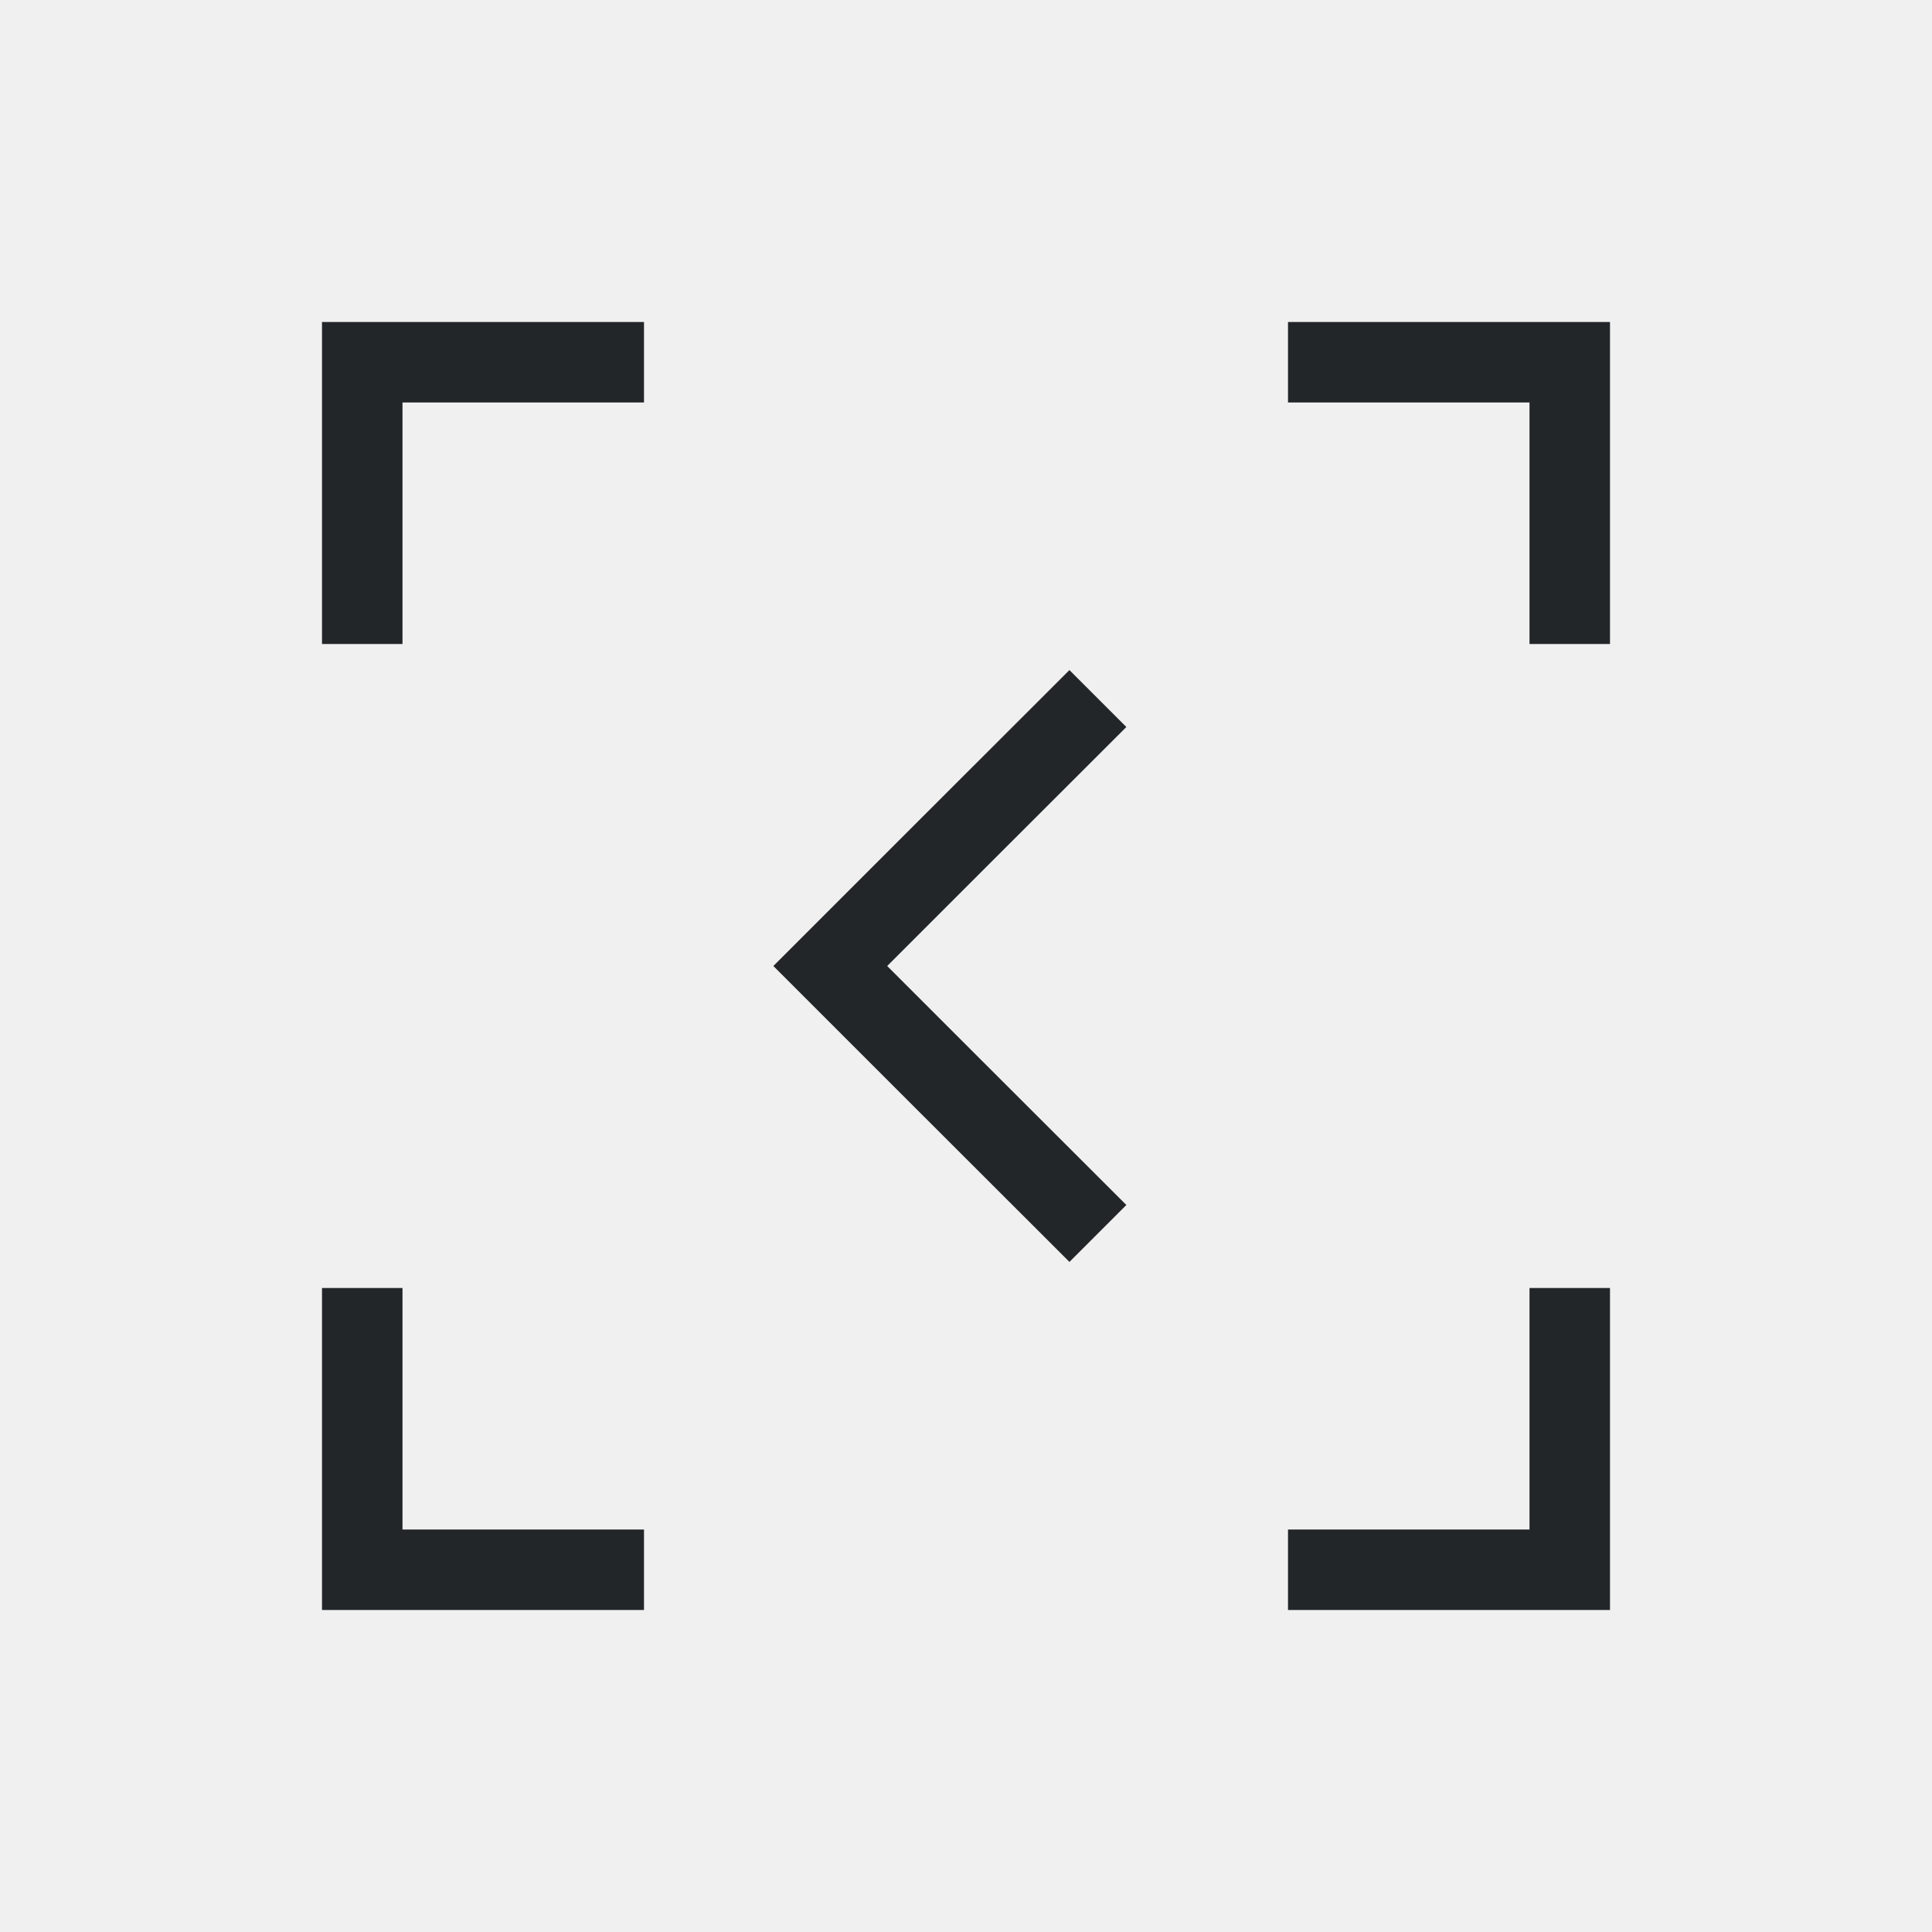
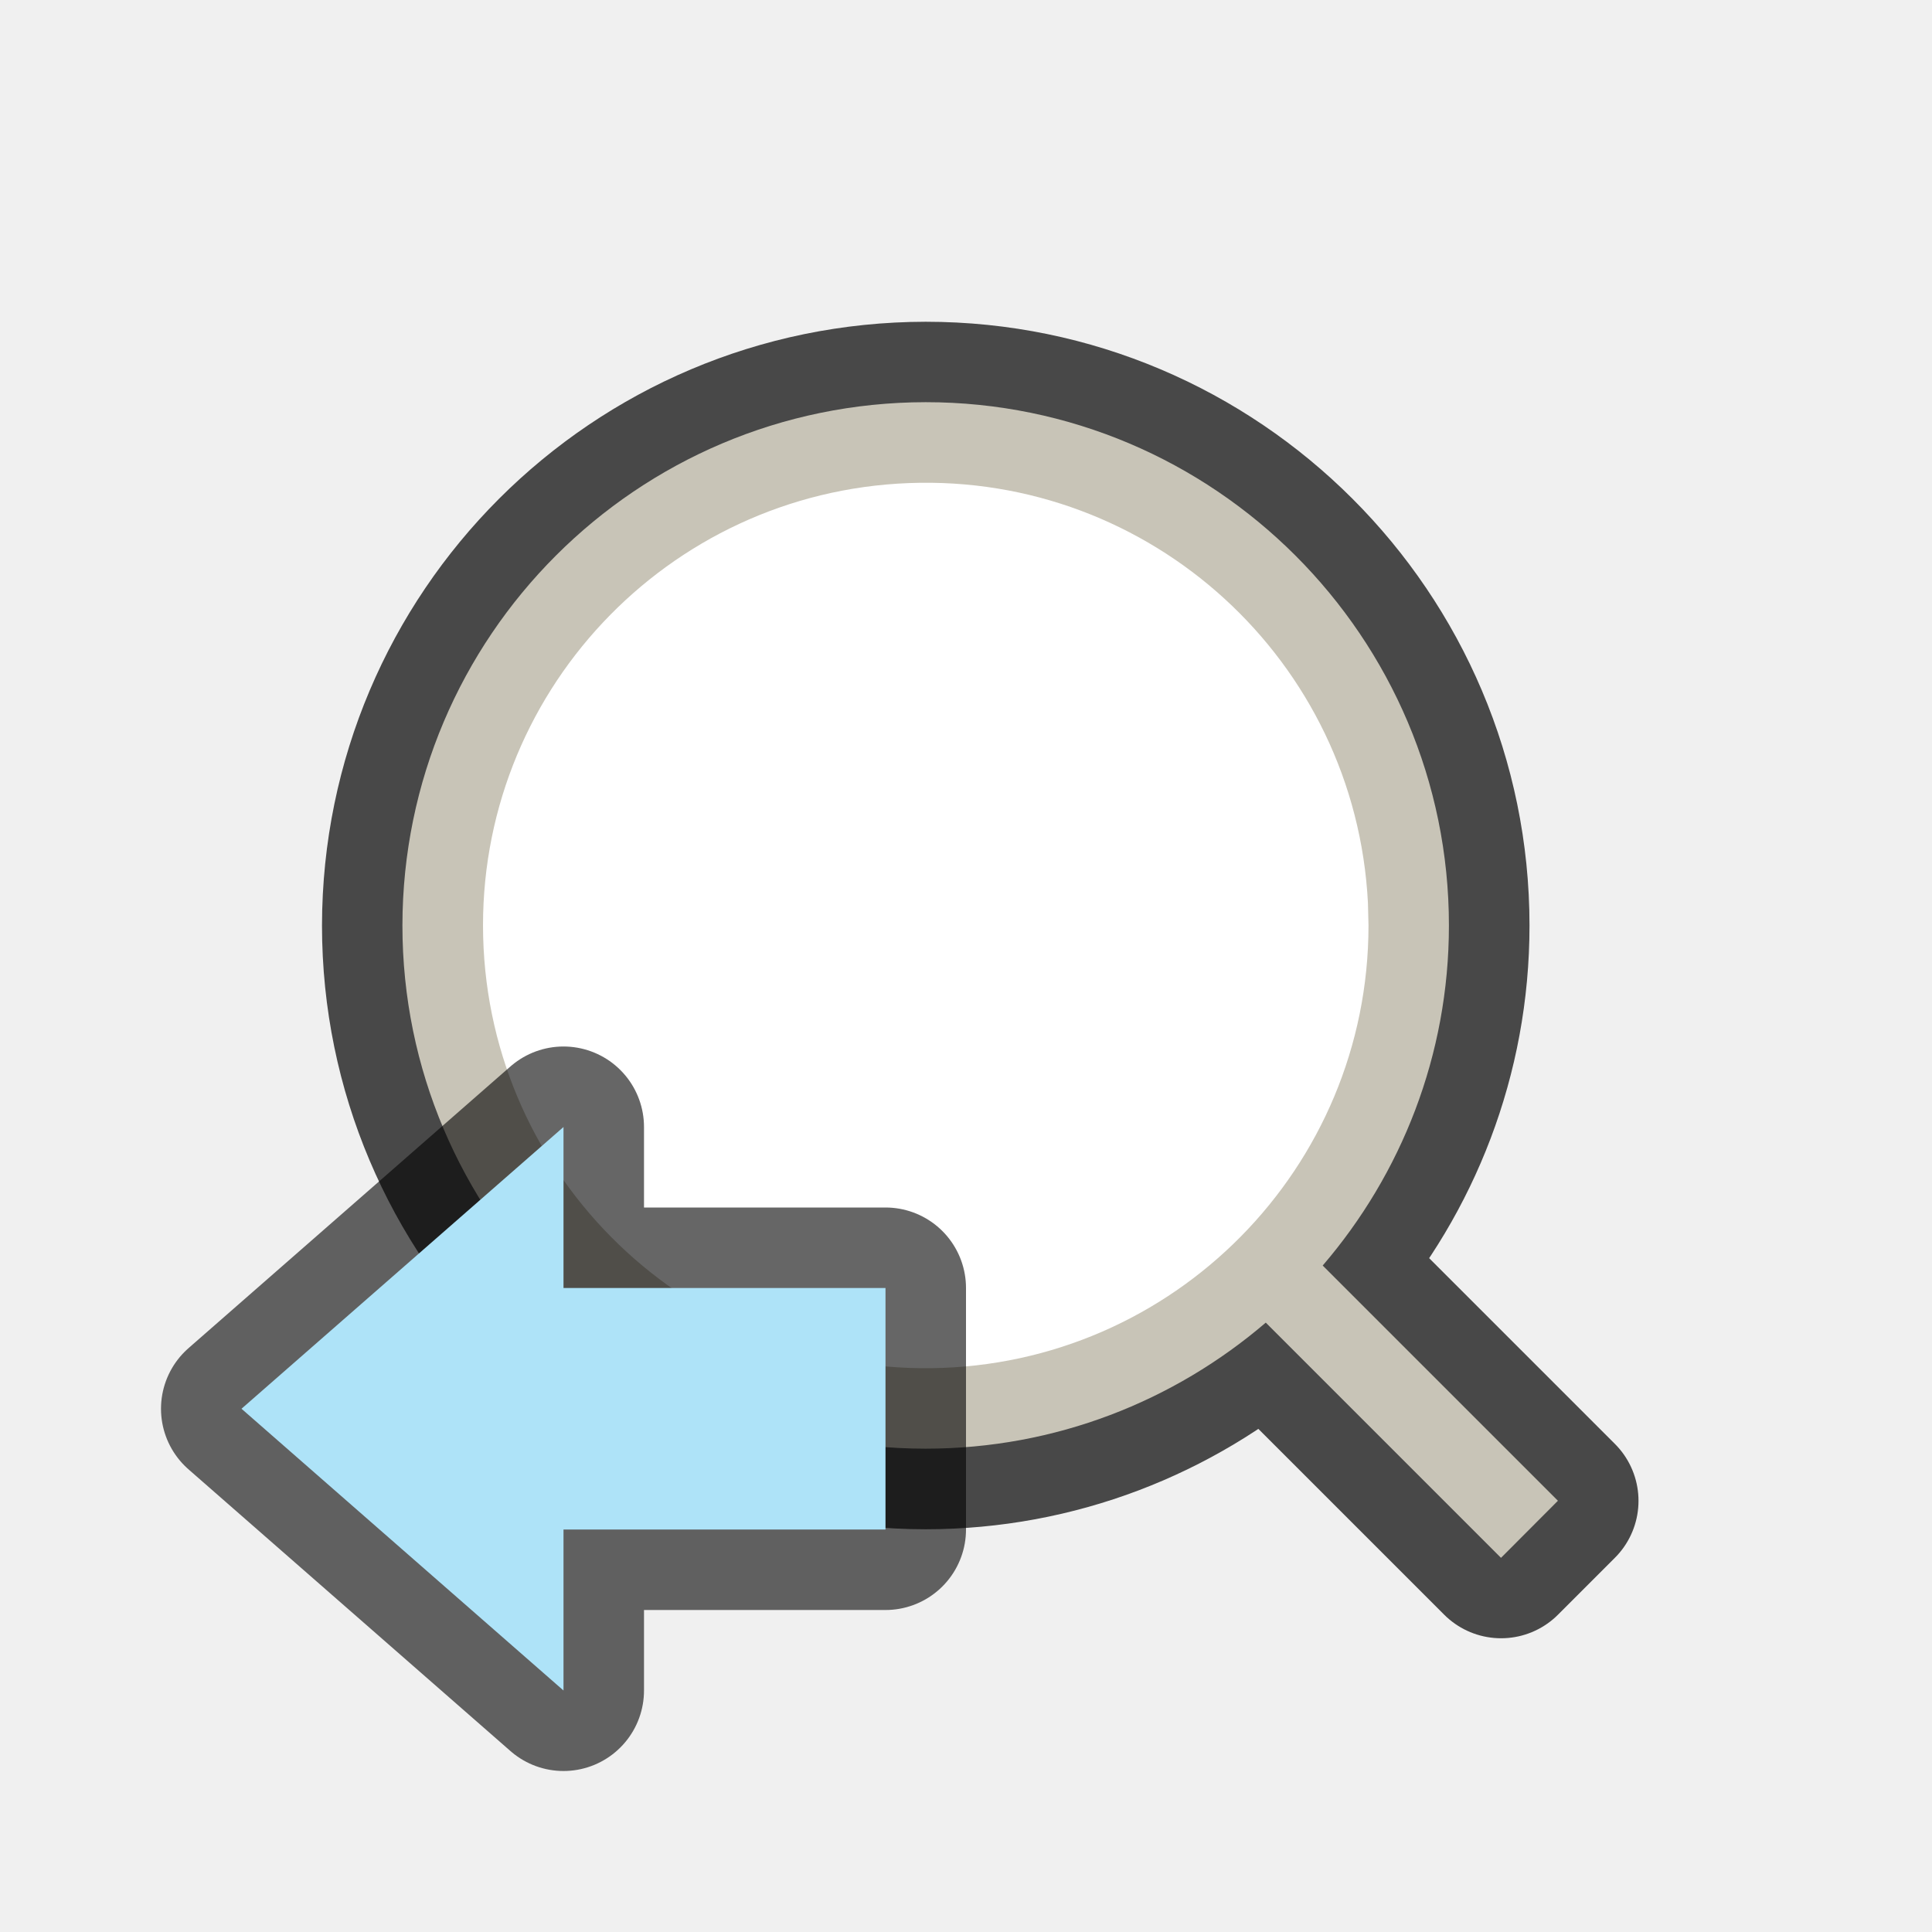
- <svg xmlns="http://www.w3.org/2000/svg" viewBox="0 0 24 24">
-   <path d="m4 4v1 3h1v-3h3v-1h-3zm12 0v1h3v3h1v-3-1h-1zm-2.715 4.324-1.803 1.801-1.875 1.875 1.875 1.875 1.803 1.801.707-.707-1.803-1.801-1.168-1.168 1.168-1.168 1.803-1.801zm-9.285 7.676v3 1h4v-1h-3v-3zm15 0v3h-3v1h4v-1-3z" fill="#232629" />
+ <svg xmlns="http://www.w3.org/2000/svg" viewBox="0 0 24 24" version="1.1" id="svg4">
+   <defs id="defs8" />
+   <path style="color:#000000;font-weight:400;line-height:normal;font-family:sans-serif;font-variant-ligatures:normal;font-variant-position:normal;font-variant-caps:normal;font-variant-numeric:normal;font-variant-alternates:normal;font-feature-settings:normal;text-indent:0;text-align:start;text-decoration:none;text-decoration-line:none;text-decoration-style:solid;text-decoration-color:#000000;text-transform:none;text-orientation:mixed;white-space:normal;shape-padding:0;overflow:visible;opacity:0.7;isolation:auto;mix-blend-mode:normal;fill:#000000;fill-opacity:1;stroke:#000000;stroke-width:2;stroke-linejoin:round;stroke-miterlimit:4;stroke-dasharray:none" d="M 11.5,4.997 A 6.508,6.508 0 0 0 5,11.497 c 0,3.584 2.916,6.5 6.5,6.5 1.612,0 3.087,-0.593 4.225,-1.568 l 2.922,2.922 0.707,-0.707 -2.922,-2.922 c 0.976,-1.137 1.568,-2.612 1.568,-4.225 0,-3.584 -2.916,-6.5 -6.5,-6.5 z m 0,1.039 c 3.022,0 5.461,2.439 5.461,5.461 0,3.022 -2.439,5.461 -5.461,5.461 A 5.454,5.454 0 0 1 6.039,11.497 c 0,-3.022 2.44,-5.461 5.461,-5.461 z" id="path2035-9" />
+   <path style="color:#000000;font-weight:400;line-height:normal;font-family:sans-serif;font-variant-ligatures:normal;font-variant-position:normal;font-variant-caps:normal;font-variant-numeric:normal;font-variant-alternates:normal;font-feature-settings:normal;text-indent:0;text-align:start;text-decoration:none;text-decoration-line:none;text-decoration-style:solid;text-decoration-color:#000000;text-transform:none;text-orientation:mixed;white-space:normal;shape-padding:0;overflow:visible;isolation:auto;mix-blend-mode:normal;fill:#c8c4b7;fill-opacity:1" d="M 11.499,4.996 A 6.508,6.508 0 0 0 4.999,11.496 c 0,3.584 2.916,6.5 6.5,6.5 1.612,0 3.087,-0.591 4.225,-1.566 l 2.922,2.922 0.707,-0.709 -2.922,-2.922 c 0.976,-1.137 1.568,-2.612 1.568,-4.225 0,-3.584 -2.916,-6.5 -6.5,-6.5 z m 0,1.041 c 3.022,0 5.461,2.437 5.461,5.459 0,3.022 -2.439,5.461 -5.461,5.461 A 5.454,5.454 0 0 1 6.038,11.496 c 0,-3.022 2.44,-5.459 5.461,-5.459 z" id="path2035" />
+   <path style="opacity:1;vector-effect:none;fill:#ffffff;fill-opacity:1;stroke:none;stroke-width:2;stroke-linecap:round;stroke-linejoin:bevel;stroke-miterlimit:4;stroke-dasharray:none;stroke-dashoffset:0;stroke-opacity:1" id="path2707" d="M 17,11.497 A 5.5,5.5 0 0 1 11.57,16.996 5.5,5.5 0 0 1 6.002,11.637 5.5,5.5 0 0 1 11.289,6.001 5.5,5.5 0 0 1 16.993,11.215" />
+   <path style="opacity:0.6;fill:#000000;fill-opacity:1;stroke:#000000;stroke-width:2;stroke-linecap:butt;stroke-linejoin:round;stroke-miterlimit:4;stroke-dasharray:none;stroke-opacity:1" d="M 3,17.5 7,21 v -2 h 4 V 16 H 7 v -2 z" id="path839" />
+   <path id="path841" d="M 3,17.5 7,21 v -2 h 4 V 16 H 7 v -2 z" style="fill:#aee3f8;fill-opacity:1;stroke:none;stroke-width:1px;stroke-linecap:butt;stroke-linejoin:miter;stroke-opacity:1" />
</svg>
